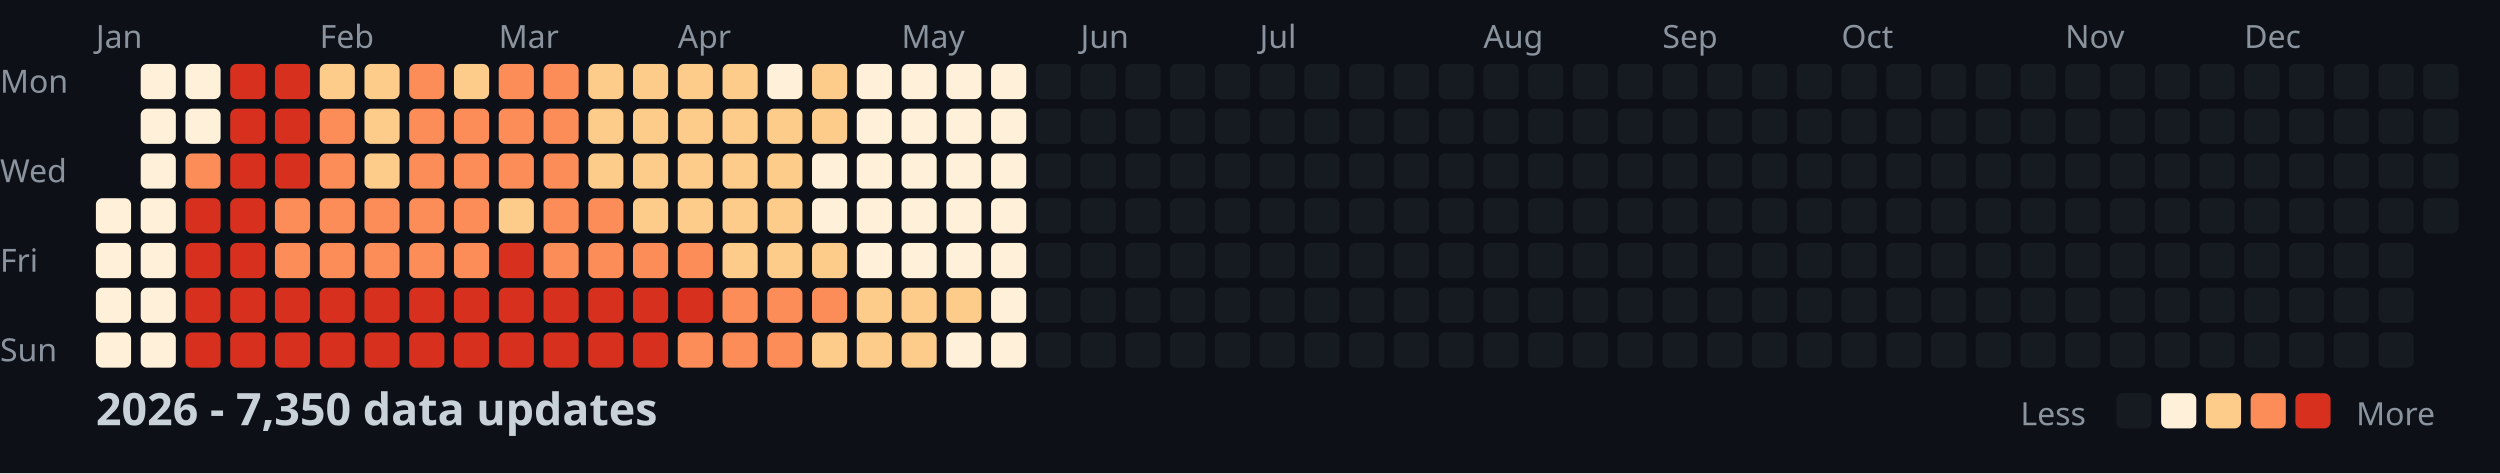
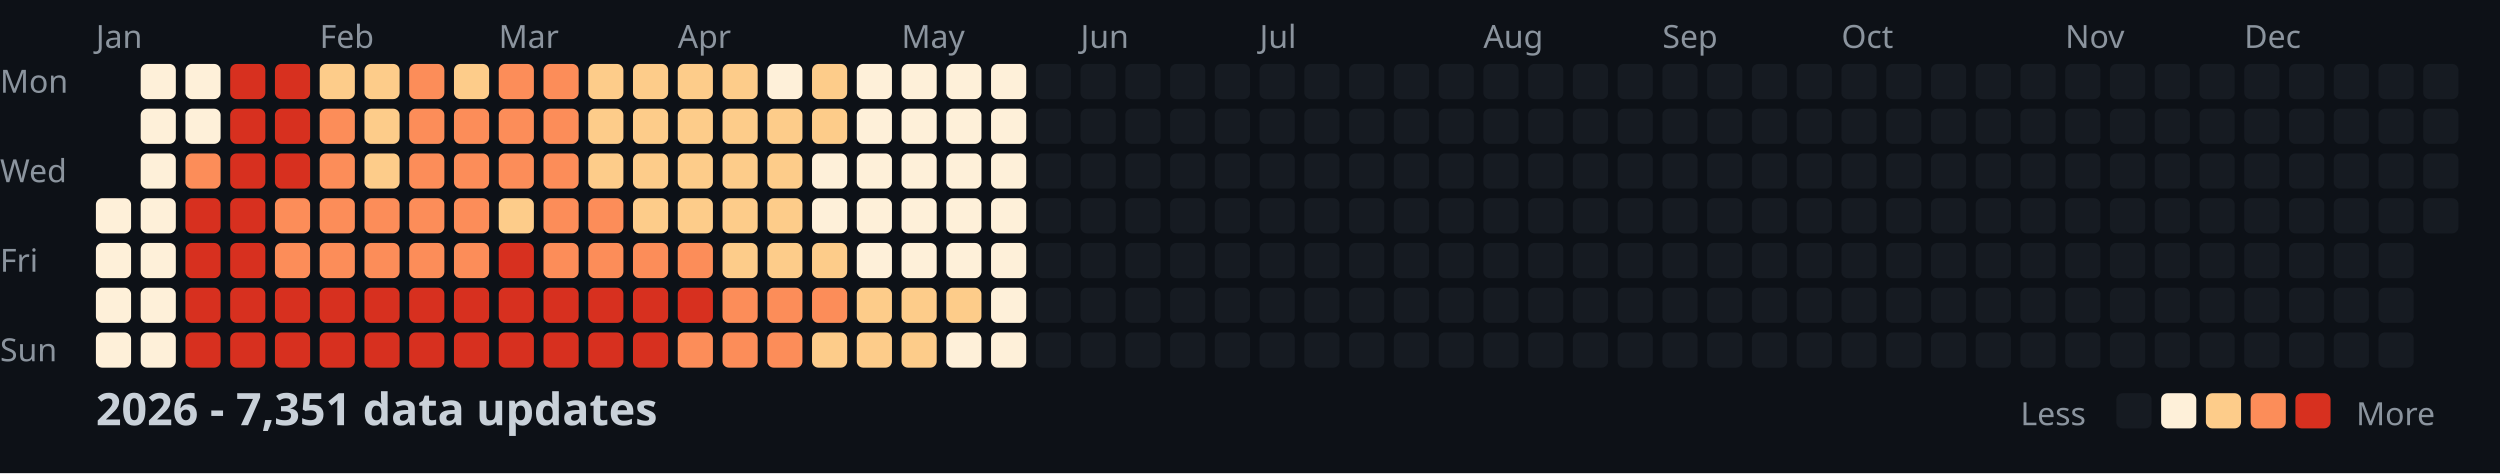
<svg xmlns="http://www.w3.org/2000/svg" width="782" height="148">
  <style>
    .month { font: 10px sans-serif; fill: #8b949e; }
    .day { font: 10px sans-serif; fill: #8b949e; }
    .title { font: bold 14px sans-serif; fill: #c9d1d9; }
    .legend { font: 10px sans-serif; fill: #8b949e; }
  </style>
  <rect width="100%" height="100%" fill="#0d1117" />
  <text x="0" y="29" class="day">Mon</text>
  <text x="0" y="57" class="day">Wed</text>
  <text x="0" y="85" class="day">Fri</text>
  <text x="0" y="113" class="day">Sun</text>
  <text x="30" y="15" class="month">Jan</text>
  <text x="100" y="15" class="month">Feb</text>
  <text x="156" y="15" class="month">Mar</text>
  <text x="212" y="15" class="month">Apr</text>
  <text x="282" y="15" class="month">May</text>
  <text x="338" y="15" class="month">Jun</text>
  <text x="394" y="15" class="month">Jul</text>
  <text x="464" y="15" class="month">Aug</text>
  <text x="520" y="15" class="month">Sep</text>
  <text x="576" y="15" class="month">Oct</text>
  <text x="646" y="15" class="month">Nov</text>
  <text x="702" y="15" class="month">Dec</text>
  <rect x="30" y="62" width="11" height="11" fill="#fef0d9" rx="2" />
  <rect x="30" y="76" width="11" height="11" fill="#fef0d9" rx="2" />
  <rect x="30" y="90" width="11" height="11" fill="#fef0d9" rx="2" />
  <rect x="30" y="104" width="11" height="11" fill="#fef0d9" rx="2" />
  <rect x="44" y="20" width="11" height="11" fill="#fef0d9" rx="2" />
  <rect x="44" y="34" width="11" height="11" fill="#fef0d9" rx="2" />
  <rect x="44" y="48" width="11" height="11" fill="#fef0d9" rx="2" />
  <rect x="44" y="62" width="11" height="11" fill="#fef0d9" rx="2" />
  <rect x="44" y="76" width="11" height="11" fill="#fef0d9" rx="2" />
  <rect x="44" y="90" width="11" height="11" fill="#fef0d9" rx="2" />
  <rect x="44" y="104" width="11" height="11" fill="#fef0d9" rx="2" />
  <rect x="58" y="20" width="11" height="11" fill="#fef0d9" rx="2" />
  <rect x="58" y="34" width="11" height="11" fill="#fef0d9" rx="2" />
  <rect x="58" y="48" width="11" height="11" fill="#fc8d59" rx="2" />
  <rect x="58" y="62" width="11" height="11" fill="#d7301f" rx="2" />
  <rect x="58" y="76" width="11" height="11" fill="#d7301f" rx="2" />
  <rect x="58" y="90" width="11" height="11" fill="#d7301f" rx="2" />
  <rect x="58" y="104" width="11" height="11" fill="#d7301f" rx="2" />
  <rect x="72" y="20" width="11" height="11" fill="#d7301f" rx="2" />
  <rect x="72" y="34" width="11" height="11" fill="#d7301f" rx="2" />
  <rect x="72" y="48" width="11" height="11" fill="#d7301f" rx="2" />
  <rect x="72" y="62" width="11" height="11" fill="#d7301f" rx="2" />
  <rect x="72" y="76" width="11" height="11" fill="#d7301f" rx="2" />
  <rect x="72" y="90" width="11" height="11" fill="#d7301f" rx="2" />
  <rect x="72" y="104" width="11" height="11" fill="#d7301f" rx="2" />
  <rect x="86" y="20" width="11" height="11" fill="#d7301f" rx="2" />
  <rect x="86" y="34" width="11" height="11" fill="#d7301f" rx="2" />
  <rect x="86" y="48" width="11" height="11" fill="#d7301f" rx="2" />
  <rect x="86" y="62" width="11" height="11" fill="#fc8d59" rx="2" />
  <rect x="86" y="76" width="11" height="11" fill="#fc8d59" rx="2" />
  <rect x="86" y="90" width="11" height="11" fill="#d7301f" rx="2" />
  <rect x="86" y="104" width="11" height="11" fill="#d7301f" rx="2" />
  <rect x="100" y="20" width="11" height="11" fill="#fdcc8a" rx="2" />
  <rect x="100" y="34" width="11" height="11" fill="#fc8d59" rx="2" />
  <rect x="100" y="48" width="11" height="11" fill="#fc8d59" rx="2" />
  <rect x="100" y="62" width="11" height="11" fill="#fc8d59" rx="2" />
  <rect x="100" y="76" width="11" height="11" fill="#fc8d59" rx="2" />
  <rect x="100" y="90" width="11" height="11" fill="#d7301f" rx="2" />
  <rect x="100" y="104" width="11" height="11" fill="#d7301f" rx="2" />
  <rect x="114" y="20" width="11" height="11" fill="#fdcc8a" rx="2" />
  <rect x="114" y="34" width="11" height="11" fill="#fdcc8a" rx="2" />
  <rect x="114" y="48" width="11" height="11" fill="#fdcc8a" rx="2" />
  <rect x="114" y="62" width="11" height="11" fill="#fc8d59" rx="2" />
  <rect x="114" y="76" width="11" height="11" fill="#fc8d59" rx="2" />
  <rect x="114" y="90" width="11" height="11" fill="#d7301f" rx="2" />
  <rect x="114" y="104" width="11" height="11" fill="#d7301f" rx="2" />
  <rect x="128" y="20" width="11" height="11" fill="#fc8d59" rx="2" />
  <rect x="128" y="34" width="11" height="11" fill="#fc8d59" rx="2" />
  <rect x="128" y="48" width="11" height="11" fill="#fc8d59" rx="2" />
  <rect x="128" y="62" width="11" height="11" fill="#fc8d59" rx="2" />
  <rect x="128" y="76" width="11" height="11" fill="#fc8d59" rx="2" />
  <rect x="128" y="90" width="11" height="11" fill="#d7301f" rx="2" />
  <rect x="128" y="104" width="11" height="11" fill="#d7301f" rx="2" />
  <rect x="142" y="20" width="11" height="11" fill="#fdcc8a" rx="2" />
  <rect x="142" y="34" width="11" height="11" fill="#fc8d59" rx="2" />
  <rect x="142" y="48" width="11" height="11" fill="#fc8d59" rx="2" />
  <rect x="142" y="62" width="11" height="11" fill="#fc8d59" rx="2" />
  <rect x="142" y="76" width="11" height="11" fill="#fc8d59" rx="2" />
  <rect x="142" y="90" width="11" height="11" fill="#d7301f" rx="2" />
  <rect x="142" y="104" width="11" height="11" fill="#d7301f" rx="2" />
  <rect x="156" y="20" width="11" height="11" fill="#fc8d59" rx="2" />
  <rect x="156" y="34" width="11" height="11" fill="#fc8d59" rx="2" />
  <rect x="156" y="48" width="11" height="11" fill="#fc8d59" rx="2" />
  <rect x="156" y="62" width="11" height="11" fill="#fdcc8a" rx="2" />
  <rect x="156" y="76" width="11" height="11" fill="#d7301f" rx="2" />
  <rect x="156" y="90" width="11" height="11" fill="#d7301f" rx="2" />
  <rect x="156" y="104" width="11" height="11" fill="#d7301f" rx="2" />
  <rect x="170" y="20" width="11" height="11" fill="#fc8d59" rx="2" />
  <rect x="170" y="34" width="11" height="11" fill="#fc8d59" rx="2" />
  <rect x="170" y="48" width="11" height="11" fill="#fc8d59" rx="2" />
  <rect x="170" y="62" width="11" height="11" fill="#fc8d59" rx="2" />
  <rect x="170" y="76" width="11" height="11" fill="#fc8d59" rx="2" />
  <rect x="170" y="90" width="11" height="11" fill="#d7301f" rx="2" />
  <rect x="170" y="104" width="11" height="11" fill="#d7301f" rx="2" />
  <rect x="184" y="20" width="11" height="11" fill="#fdcc8a" rx="2" />
  <rect x="184" y="34" width="11" height="11" fill="#fdcc8a" rx="2" />
  <rect x="184" y="48" width="11" height="11" fill="#fdcc8a" rx="2" />
  <rect x="184" y="62" width="11" height="11" fill="#fc8d59" rx="2" />
  <rect x="184" y="76" width="11" height="11" fill="#fc8d59" rx="2" />
  <rect x="184" y="90" width="11" height="11" fill="#d7301f" rx="2" />
  <rect x="184" y="104" width="11" height="11" fill="#d7301f" rx="2" />
  <rect x="198" y="20" width="11" height="11" fill="#fdcc8a" rx="2" />
  <rect x="198" y="34" width="11" height="11" fill="#fdcc8a" rx="2" />
  <rect x="198" y="48" width="11" height="11" fill="#fdcc8a" rx="2" />
  <rect x="198" y="62" width="11" height="11" fill="#fdcc8a" rx="2" />
  <rect x="198" y="76" width="11" height="11" fill="#fc8d59" rx="2" />
  <rect x="198" y="90" width="11" height="11" fill="#d7301f" rx="2" />
  <rect x="198" y="104" width="11" height="11" fill="#d7301f" rx="2" />
  <rect x="212" y="20" width="11" height="11" fill="#fdcc8a" rx="2" />
  <rect x="212" y="34" width="11" height="11" fill="#fdcc8a" rx="2" />
  <rect x="212" y="48" width="11" height="11" fill="#fdcc8a" rx="2" />
  <rect x="212" y="62" width="11" height="11" fill="#fdcc8a" rx="2" />
  <rect x="212" y="76" width="11" height="11" fill="#fc8d59" rx="2" />
  <rect x="212" y="90" width="11" height="11" fill="#d7301f" rx="2" />
  <rect x="212" y="104" width="11" height="11" fill="#fc8d59" rx="2" />
  <rect x="226" y="20" width="11" height="11" fill="#fdcc8a" rx="2" />
  <rect x="226" y="34" width="11" height="11" fill="#fdcc8a" rx="2" />
  <rect x="226" y="48" width="11" height="11" fill="#fdcc8a" rx="2" />
  <rect x="226" y="62" width="11" height="11" fill="#fdcc8a" rx="2" />
  <rect x="226" y="76" width="11" height="11" fill="#fdcc8a" rx="2" />
  <rect x="226" y="90" width="11" height="11" fill="#fc8d59" rx="2" />
  <rect x="226" y="104" width="11" height="11" fill="#fc8d59" rx="2" />
  <rect x="240" y="20" width="11" height="11" fill="#fef0d9" rx="2" />
  <rect x="240" y="34" width="11" height="11" fill="#fdcc8a" rx="2" />
  <rect x="240" y="48" width="11" height="11" fill="#fdcc8a" rx="2" />
  <rect x="240" y="62" width="11" height="11" fill="#fdcc8a" rx="2" />
  <rect x="240" y="76" width="11" height="11" fill="#fdcc8a" rx="2" />
  <rect x="240" y="90" width="11" height="11" fill="#fc8d59" rx="2" />
  <rect x="240" y="104" width="11" height="11" fill="#fc8d59" rx="2" />
  <rect x="254" y="20" width="11" height="11" fill="#fdcc8a" rx="2" />
  <rect x="254" y="34" width="11" height="11" fill="#fdcc8a" rx="2" />
  <rect x="254" y="48" width="11" height="11" fill="#fef0d9" rx="2" />
  <rect x="254" y="62" width="11" height="11" fill="#fef0d9" rx="2" />
  <rect x="254" y="76" width="11" height="11" fill="#fdcc8a" rx="2" />
  <rect x="254" y="90" width="11" height="11" fill="#fc8d59" rx="2" />
  <rect x="254" y="104" width="11" height="11" fill="#fdcc8a" rx="2" />
  <rect x="268" y="20" width="11" height="11" fill="#fef0d9" rx="2" />
  <rect x="268" y="34" width="11" height="11" fill="#fef0d9" rx="2" />
  <rect x="268" y="48" width="11" height="11" fill="#fef0d9" rx="2" />
  <rect x="268" y="62" width="11" height="11" fill="#fef0d9" rx="2" />
  <rect x="268" y="76" width="11" height="11" fill="#fef0d9" rx="2" />
  <rect x="268" y="90" width="11" height="11" fill="#fdcc8a" rx="2" />
  <rect x="268" y="104" width="11" height="11" fill="#fdcc8a" rx="2" />
  <rect x="282" y="20" width="11" height="11" fill="#fef0d9" rx="2" />
  <rect x="282" y="34" width="11" height="11" fill="#fef0d9" rx="2" />
  <rect x="282" y="48" width="11" height="11" fill="#fef0d9" rx="2" />
  <rect x="282" y="62" width="11" height="11" fill="#fef0d9" rx="2" />
  <rect x="282" y="76" width="11" height="11" fill="#fef0d9" rx="2" />
  <rect x="282" y="90" width="11" height="11" fill="#fdcc8a" rx="2" />
  <rect x="282" y="104" width="11" height="11" fill="#fdcc8a" rx="2" />
  <rect x="296" y="20" width="11" height="11" fill="#fef0d9" rx="2" />
  <rect x="296" y="34" width="11" height="11" fill="#fef0d9" rx="2" />
  <rect x="296" y="48" width="11" height="11" fill="#fef0d9" rx="2" />
  <rect x="296" y="62" width="11" height="11" fill="#fef0d9" rx="2" />
  <rect x="296" y="76" width="11" height="11" fill="#fef0d9" rx="2" />
  <rect x="296" y="90" width="11" height="11" fill="#fdcc8a" rx="2" />
  <rect x="296" y="104" width="11" height="11" fill="#fef0d9" rx="2" />
  <rect x="310" y="20" width="11" height="11" fill="#fef0d9" rx="2" />
  <rect x="310" y="34" width="11" height="11" fill="#fef0d9" rx="2" />
  <rect x="310" y="48" width="11" height="11" fill="#fef0d9" rx="2" />
  <rect x="310" y="62" width="11" height="11" fill="#fef0d9" rx="2" />
  <rect x="310" y="76" width="11" height="11" fill="#fef0d9" rx="2" />
  <rect x="310" y="90" width="11" height="11" fill="#fef0d9" rx="2" />
  <rect x="310" y="104" width="11" height="11" fill="#fef0d9" rx="2" />
  <rect x="324" y="20" width="11" height="11" fill="#161b22" rx="2" />
  <rect x="324" y="34" width="11" height="11" fill="#161b22" rx="2" />
  <rect x="324" y="48" width="11" height="11" fill="#161b22" rx="2" />
  <rect x="324" y="62" width="11" height="11" fill="#161b22" rx="2" />
  <rect x="324" y="76" width="11" height="11" fill="#161b22" rx="2" />
  <rect x="324" y="90" width="11" height="11" fill="#161b22" rx="2" />
  <rect x="324" y="104" width="11" height="11" fill="#161b22" rx="2" />
  <rect x="338" y="20" width="11" height="11" fill="#161b22" rx="2" />
  <rect x="338" y="34" width="11" height="11" fill="#161b22" rx="2" />
  <rect x="338" y="48" width="11" height="11" fill="#161b22" rx="2" />
  <rect x="338" y="62" width="11" height="11" fill="#161b22" rx="2" />
  <rect x="338" y="76" width="11" height="11" fill="#161b22" rx="2" />
  <rect x="338" y="90" width="11" height="11" fill="#161b22" rx="2" />
  <rect x="338" y="104" width="11" height="11" fill="#161b22" rx="2" />
  <rect x="352" y="20" width="11" height="11" fill="#161b22" rx="2" />
  <rect x="352" y="34" width="11" height="11" fill="#161b22" rx="2" />
  <rect x="352" y="48" width="11" height="11" fill="#161b22" rx="2" />
  <rect x="352" y="62" width="11" height="11" fill="#161b22" rx="2" />
  <rect x="352" y="76" width="11" height="11" fill="#161b22" rx="2" />
  <rect x="352" y="90" width="11" height="11" fill="#161b22" rx="2" />
  <rect x="352" y="104" width="11" height="11" fill="#161b22" rx="2" />
  <rect x="366" y="20" width="11" height="11" fill="#161b22" rx="2" />
  <rect x="366" y="34" width="11" height="11" fill="#161b22" rx="2" />
  <rect x="366" y="48" width="11" height="11" fill="#161b22" rx="2" />
  <rect x="366" y="62" width="11" height="11" fill="#161b22" rx="2" />
  <rect x="366" y="76" width="11" height="11" fill="#161b22" rx="2" />
  <rect x="366" y="90" width="11" height="11" fill="#161b22" rx="2" />
  <rect x="366" y="104" width="11" height="11" fill="#161b22" rx="2" />
  <rect x="380" y="20" width="11" height="11" fill="#161b22" rx="2" />
  <rect x="380" y="34" width="11" height="11" fill="#161b22" rx="2" />
  <rect x="380" y="48" width="11" height="11" fill="#161b22" rx="2" />
  <rect x="380" y="62" width="11" height="11" fill="#161b22" rx="2" />
  <rect x="380" y="76" width="11" height="11" fill="#161b22" rx="2" />
  <rect x="380" y="90" width="11" height="11" fill="#161b22" rx="2" />
  <rect x="380" y="104" width="11" height="11" fill="#161b22" rx="2" />
  <rect x="394" y="20" width="11" height="11" fill="#161b22" rx="2" />
  <rect x="394" y="34" width="11" height="11" fill="#161b22" rx="2" />
  <rect x="394" y="48" width="11" height="11" fill="#161b22" rx="2" />
  <rect x="394" y="62" width="11" height="11" fill="#161b22" rx="2" />
  <rect x="394" y="76" width="11" height="11" fill="#161b22" rx="2" />
  <rect x="394" y="90" width="11" height="11" fill="#161b22" rx="2" />
  <rect x="394" y="104" width="11" height="11" fill="#161b22" rx="2" />
  <rect x="408" y="20" width="11" height="11" fill="#161b22" rx="2" />
  <rect x="408" y="34" width="11" height="11" fill="#161b22" rx="2" />
  <rect x="408" y="48" width="11" height="11" fill="#161b22" rx="2" />
  <rect x="408" y="62" width="11" height="11" fill="#161b22" rx="2" />
  <rect x="408" y="76" width="11" height="11" fill="#161b22" rx="2" />
  <rect x="408" y="90" width="11" height="11" fill="#161b22" rx="2" />
  <rect x="408" y="104" width="11" height="11" fill="#161b22" rx="2" />
  <rect x="422" y="20" width="11" height="11" fill="#161b22" rx="2" />
  <rect x="422" y="34" width="11" height="11" fill="#161b22" rx="2" />
  <rect x="422" y="48" width="11" height="11" fill="#161b22" rx="2" />
  <rect x="422" y="62" width="11" height="11" fill="#161b22" rx="2" />
  <rect x="422" y="76" width="11" height="11" fill="#161b22" rx="2" />
  <rect x="422" y="90" width="11" height="11" fill="#161b22" rx="2" />
  <rect x="422" y="104" width="11" height="11" fill="#161b22" rx="2" />
  <rect x="436" y="20" width="11" height="11" fill="#161b22" rx="2" />
  <rect x="436" y="34" width="11" height="11" fill="#161b22" rx="2" />
  <rect x="436" y="48" width="11" height="11" fill="#161b22" rx="2" />
  <rect x="436" y="62" width="11" height="11" fill="#161b22" rx="2" />
  <rect x="436" y="76" width="11" height="11" fill="#161b22" rx="2" />
  <rect x="436" y="90" width="11" height="11" fill="#161b22" rx="2" />
  <rect x="436" y="104" width="11" height="11" fill="#161b22" rx="2" />
  <rect x="450" y="20" width="11" height="11" fill="#161b22" rx="2" />
  <rect x="450" y="34" width="11" height="11" fill="#161b22" rx="2" />
  <rect x="450" y="48" width="11" height="11" fill="#161b22" rx="2" />
  <rect x="450" y="62" width="11" height="11" fill="#161b22" rx="2" />
  <rect x="450" y="76" width="11" height="11" fill="#161b22" rx="2" />
  <rect x="450" y="90" width="11" height="11" fill="#161b22" rx="2" />
  <rect x="450" y="104" width="11" height="11" fill="#161b22" rx="2" />
  <rect x="464" y="20" width="11" height="11" fill="#161b22" rx="2" />
  <rect x="464" y="34" width="11" height="11" fill="#161b22" rx="2" />
  <rect x="464" y="48" width="11" height="11" fill="#161b22" rx="2" />
  <rect x="464" y="62" width="11" height="11" fill="#161b22" rx="2" />
  <rect x="464" y="76" width="11" height="11" fill="#161b22" rx="2" />
  <rect x="464" y="90" width="11" height="11" fill="#161b22" rx="2" />
  <rect x="464" y="104" width="11" height="11" fill="#161b22" rx="2" />
  <rect x="478" y="20" width="11" height="11" fill="#161b22" rx="2" />
  <rect x="478" y="34" width="11" height="11" fill="#161b22" rx="2" />
  <rect x="478" y="48" width="11" height="11" fill="#161b22" rx="2" />
  <rect x="478" y="62" width="11" height="11" fill="#161b22" rx="2" />
  <rect x="478" y="76" width="11" height="11" fill="#161b22" rx="2" />
  <rect x="478" y="90" width="11" height="11" fill="#161b22" rx="2" />
  <rect x="478" y="104" width="11" height="11" fill="#161b22" rx="2" />
  <rect x="492" y="20" width="11" height="11" fill="#161b22" rx="2" />
  <rect x="492" y="34" width="11" height="11" fill="#161b22" rx="2" />
  <rect x="492" y="48" width="11" height="11" fill="#161b22" rx="2" />
  <rect x="492" y="62" width="11" height="11" fill="#161b22" rx="2" />
  <rect x="492" y="76" width="11" height="11" fill="#161b22" rx="2" />
  <rect x="492" y="90" width="11" height="11" fill="#161b22" rx="2" />
  <rect x="492" y="104" width="11" height="11" fill="#161b22" rx="2" />
  <rect x="506" y="20" width="11" height="11" fill="#161b22" rx="2" />
  <rect x="506" y="34" width="11" height="11" fill="#161b22" rx="2" />
  <rect x="506" y="48" width="11" height="11" fill="#161b22" rx="2" />
  <rect x="506" y="62" width="11" height="11" fill="#161b22" rx="2" />
  <rect x="506" y="76" width="11" height="11" fill="#161b22" rx="2" />
  <rect x="506" y="90" width="11" height="11" fill="#161b22" rx="2" />
  <rect x="506" y="104" width="11" height="11" fill="#161b22" rx="2" />
  <rect x="520" y="20" width="11" height="11" fill="#161b22" rx="2" />
  <rect x="520" y="34" width="11" height="11" fill="#161b22" rx="2" />
  <rect x="520" y="48" width="11" height="11" fill="#161b22" rx="2" />
  <rect x="520" y="62" width="11" height="11" fill="#161b22" rx="2" />
  <rect x="520" y="76" width="11" height="11" fill="#161b22" rx="2" />
  <rect x="520" y="90" width="11" height="11" fill="#161b22" rx="2" />
  <rect x="520" y="104" width="11" height="11" fill="#161b22" rx="2" />
  <rect x="534" y="20" width="11" height="11" fill="#161b22" rx="2" />
  <rect x="534" y="34" width="11" height="11" fill="#161b22" rx="2" />
  <rect x="534" y="48" width="11" height="11" fill="#161b22" rx="2" />
  <rect x="534" y="62" width="11" height="11" fill="#161b22" rx="2" />
  <rect x="534" y="76" width="11" height="11" fill="#161b22" rx="2" />
  <rect x="534" y="90" width="11" height="11" fill="#161b22" rx="2" />
  <rect x="534" y="104" width="11" height="11" fill="#161b22" rx="2" />
  <rect x="548" y="20" width="11" height="11" fill="#161b22" rx="2" />
  <rect x="548" y="34" width="11" height="11" fill="#161b22" rx="2" />
  <rect x="548" y="48" width="11" height="11" fill="#161b22" rx="2" />
  <rect x="548" y="62" width="11" height="11" fill="#161b22" rx="2" />
  <rect x="548" y="76" width="11" height="11" fill="#161b22" rx="2" />
  <rect x="548" y="90" width="11" height="11" fill="#161b22" rx="2" />
  <rect x="548" y="104" width="11" height="11" fill="#161b22" rx="2" />
  <rect x="562" y="20" width="11" height="11" fill="#161b22" rx="2" />
  <rect x="562" y="34" width="11" height="11" fill="#161b22" rx="2" />
  <rect x="562" y="48" width="11" height="11" fill="#161b22" rx="2" />
  <rect x="562" y="62" width="11" height="11" fill="#161b22" rx="2" />
  <rect x="562" y="76" width="11" height="11" fill="#161b22" rx="2" />
  <rect x="562" y="90" width="11" height="11" fill="#161b22" rx="2" />
  <rect x="562" y="104" width="11" height="11" fill="#161b22" rx="2" />
  <rect x="576" y="20" width="11" height="11" fill="#161b22" rx="2" />
  <rect x="576" y="34" width="11" height="11" fill="#161b22" rx="2" />
  <rect x="576" y="48" width="11" height="11" fill="#161b22" rx="2" />
  <rect x="576" y="62" width="11" height="11" fill="#161b22" rx="2" />
  <rect x="576" y="76" width="11" height="11" fill="#161b22" rx="2" />
  <rect x="576" y="90" width="11" height="11" fill="#161b22" rx="2" />
  <rect x="576" y="104" width="11" height="11" fill="#161b22" rx="2" />
  <rect x="590" y="20" width="11" height="11" fill="#161b22" rx="2" />
  <rect x="590" y="34" width="11" height="11" fill="#161b22" rx="2" />
  <rect x="590" y="48" width="11" height="11" fill="#161b22" rx="2" />
  <rect x="590" y="62" width="11" height="11" fill="#161b22" rx="2" />
  <rect x="590" y="76" width="11" height="11" fill="#161b22" rx="2" />
  <rect x="590" y="90" width="11" height="11" fill="#161b22" rx="2" />
  <rect x="590" y="104" width="11" height="11" fill="#161b22" rx="2" />
  <rect x="604" y="20" width="11" height="11" fill="#161b22" rx="2" />
  <rect x="604" y="34" width="11" height="11" fill="#161b22" rx="2" />
  <rect x="604" y="48" width="11" height="11" fill="#161b22" rx="2" />
  <rect x="604" y="62" width="11" height="11" fill="#161b22" rx="2" />
  <rect x="604" y="76" width="11" height="11" fill="#161b22" rx="2" />
  <rect x="604" y="90" width="11" height="11" fill="#161b22" rx="2" />
  <rect x="604" y="104" width="11" height="11" fill="#161b22" rx="2" />
  <rect x="618" y="20" width="11" height="11" fill="#161b22" rx="2" />
  <rect x="618" y="34" width="11" height="11" fill="#161b22" rx="2" />
  <rect x="618" y="48" width="11" height="11" fill="#161b22" rx="2" />
  <rect x="618" y="62" width="11" height="11" fill="#161b22" rx="2" />
  <rect x="618" y="76" width="11" height="11" fill="#161b22" rx="2" />
  <rect x="618" y="90" width="11" height="11" fill="#161b22" rx="2" />
  <rect x="618" y="104" width="11" height="11" fill="#161b22" rx="2" />
  <rect x="632" y="20" width="11" height="11" fill="#161b22" rx="2" />
  <rect x="632" y="34" width="11" height="11" fill="#161b22" rx="2" />
  <rect x="632" y="48" width="11" height="11" fill="#161b22" rx="2" />
  <rect x="632" y="62" width="11" height="11" fill="#161b22" rx="2" />
  <rect x="632" y="76" width="11" height="11" fill="#161b22" rx="2" />
  <rect x="632" y="90" width="11" height="11" fill="#161b22" rx="2" />
  <rect x="632" y="104" width="11" height="11" fill="#161b22" rx="2" />
  <rect x="646" y="20" width="11" height="11" fill="#161b22" rx="2" />
  <rect x="646" y="34" width="11" height="11" fill="#161b22" rx="2" />
  <rect x="646" y="48" width="11" height="11" fill="#161b22" rx="2" />
  <rect x="646" y="62" width="11" height="11" fill="#161b22" rx="2" />
  <rect x="646" y="76" width="11" height="11" fill="#161b22" rx="2" />
  <rect x="646" y="90" width="11" height="11" fill="#161b22" rx="2" />
  <rect x="646" y="104" width="11" height="11" fill="#161b22" rx="2" />
  <rect x="660" y="20" width="11" height="11" fill="#161b22" rx="2" />
  <rect x="660" y="34" width="11" height="11" fill="#161b22" rx="2" />
  <rect x="660" y="48" width="11" height="11" fill="#161b22" rx="2" />
  <rect x="660" y="62" width="11" height="11" fill="#161b22" rx="2" />
  <rect x="660" y="76" width="11" height="11" fill="#161b22" rx="2" />
  <rect x="660" y="90" width="11" height="11" fill="#161b22" rx="2" />
  <rect x="660" y="104" width="11" height="11" fill="#161b22" rx="2" />
  <rect x="674" y="20" width="11" height="11" fill="#161b22" rx="2" />
  <rect x="674" y="34" width="11" height="11" fill="#161b22" rx="2" />
  <rect x="674" y="48" width="11" height="11" fill="#161b22" rx="2" />
  <rect x="674" y="62" width="11" height="11" fill="#161b22" rx="2" />
  <rect x="674" y="76" width="11" height="11" fill="#161b22" rx="2" />
  <rect x="674" y="90" width="11" height="11" fill="#161b22" rx="2" />
  <rect x="674" y="104" width="11" height="11" fill="#161b22" rx="2" />
  <rect x="688" y="20" width="11" height="11" fill="#161b22" rx="2" />
  <rect x="688" y="34" width="11" height="11" fill="#161b22" rx="2" />
  <rect x="688" y="48" width="11" height="11" fill="#161b22" rx="2" />
  <rect x="688" y="62" width="11" height="11" fill="#161b22" rx="2" />
  <rect x="688" y="76" width="11" height="11" fill="#161b22" rx="2" />
  <rect x="688" y="90" width="11" height="11" fill="#161b22" rx="2" />
  <rect x="688" y="104" width="11" height="11" fill="#161b22" rx="2" />
  <rect x="702" y="20" width="11" height="11" fill="#161b22" rx="2" />
  <rect x="702" y="34" width="11" height="11" fill="#161b22" rx="2" />
  <rect x="702" y="48" width="11" height="11" fill="#161b22" rx="2" />
  <rect x="702" y="62" width="11" height="11" fill="#161b22" rx="2" />
  <rect x="702" y="76" width="11" height="11" fill="#161b22" rx="2" />
  <rect x="702" y="90" width="11" height="11" fill="#161b22" rx="2" />
  <rect x="702" y="104" width="11" height="11" fill="#161b22" rx="2" />
  <rect x="716" y="20" width="11" height="11" fill="#161b22" rx="2" />
  <rect x="716" y="34" width="11" height="11" fill="#161b22" rx="2" />
  <rect x="716" y="48" width="11" height="11" fill="#161b22" rx="2" />
  <rect x="716" y="62" width="11" height="11" fill="#161b22" rx="2" />
  <rect x="716" y="76" width="11" height="11" fill="#161b22" rx="2" />
  <rect x="716" y="90" width="11" height="11" fill="#161b22" rx="2" />
  <rect x="716" y="104" width="11" height="11" fill="#161b22" rx="2" />
  <rect x="730" y="20" width="11" height="11" fill="#161b22" rx="2" />
  <rect x="730" y="34" width="11" height="11" fill="#161b22" rx="2" />
  <rect x="730" y="48" width="11" height="11" fill="#161b22" rx="2" />
  <rect x="730" y="62" width="11" height="11" fill="#161b22" rx="2" />
  <rect x="730" y="76" width="11" height="11" fill="#161b22" rx="2" />
  <rect x="730" y="90" width="11" height="11" fill="#161b22" rx="2" />
  <rect x="730" y="104" width="11" height="11" fill="#161b22" rx="2" />
  <rect x="744" y="20" width="11" height="11" fill="#161b22" rx="2" />
  <rect x="744" y="34" width="11" height="11" fill="#161b22" rx="2" />
  <rect x="744" y="48" width="11" height="11" fill="#161b22" rx="2" />
  <rect x="744" y="62" width="11" height="11" fill="#161b22" rx="2" />
  <rect x="744" y="76" width="11" height="11" fill="#161b22" rx="2" />
  <rect x="744" y="90" width="11" height="11" fill="#161b22" rx="2" />
  <rect x="744" y="104" width="11" height="11" fill="#161b22" rx="2" />
  <rect x="758" y="20" width="11" height="11" fill="#161b22" rx="2" />
  <rect x="758" y="34" width="11" height="11" fill="#161b22" rx="2" />
  <rect x="758" y="48" width="11" height="11" fill="#161b22" rx="2" />
  <rect x="758" y="62" width="11" height="11" fill="#161b22" rx="2" />
-   <text x="30" y="133" class="title">2026 - 7,350 data updates</text>
+   <text x="30" y="133" class="title">2026 - 7,351 data updates</text>
  <text x="632" y="133" class="legend">Less</text>
  <rect x="662" y="123" width="11" height="11" fill="#161b22" rx="2" />
  <rect x="676" y="123" width="11" height="11" fill="#fef0d9" rx="2" />
  <rect x="690" y="123" width="11" height="11" fill="#fdcc8a" rx="2" />
  <rect x="704" y="123" width="11" height="11" fill="#fc8d59" rx="2" />
  <rect x="718" y="123" width="11" height="11" fill="#d7301f" rx="2" />
  <text x="737" y="133" class="legend">More</text>
</svg>
